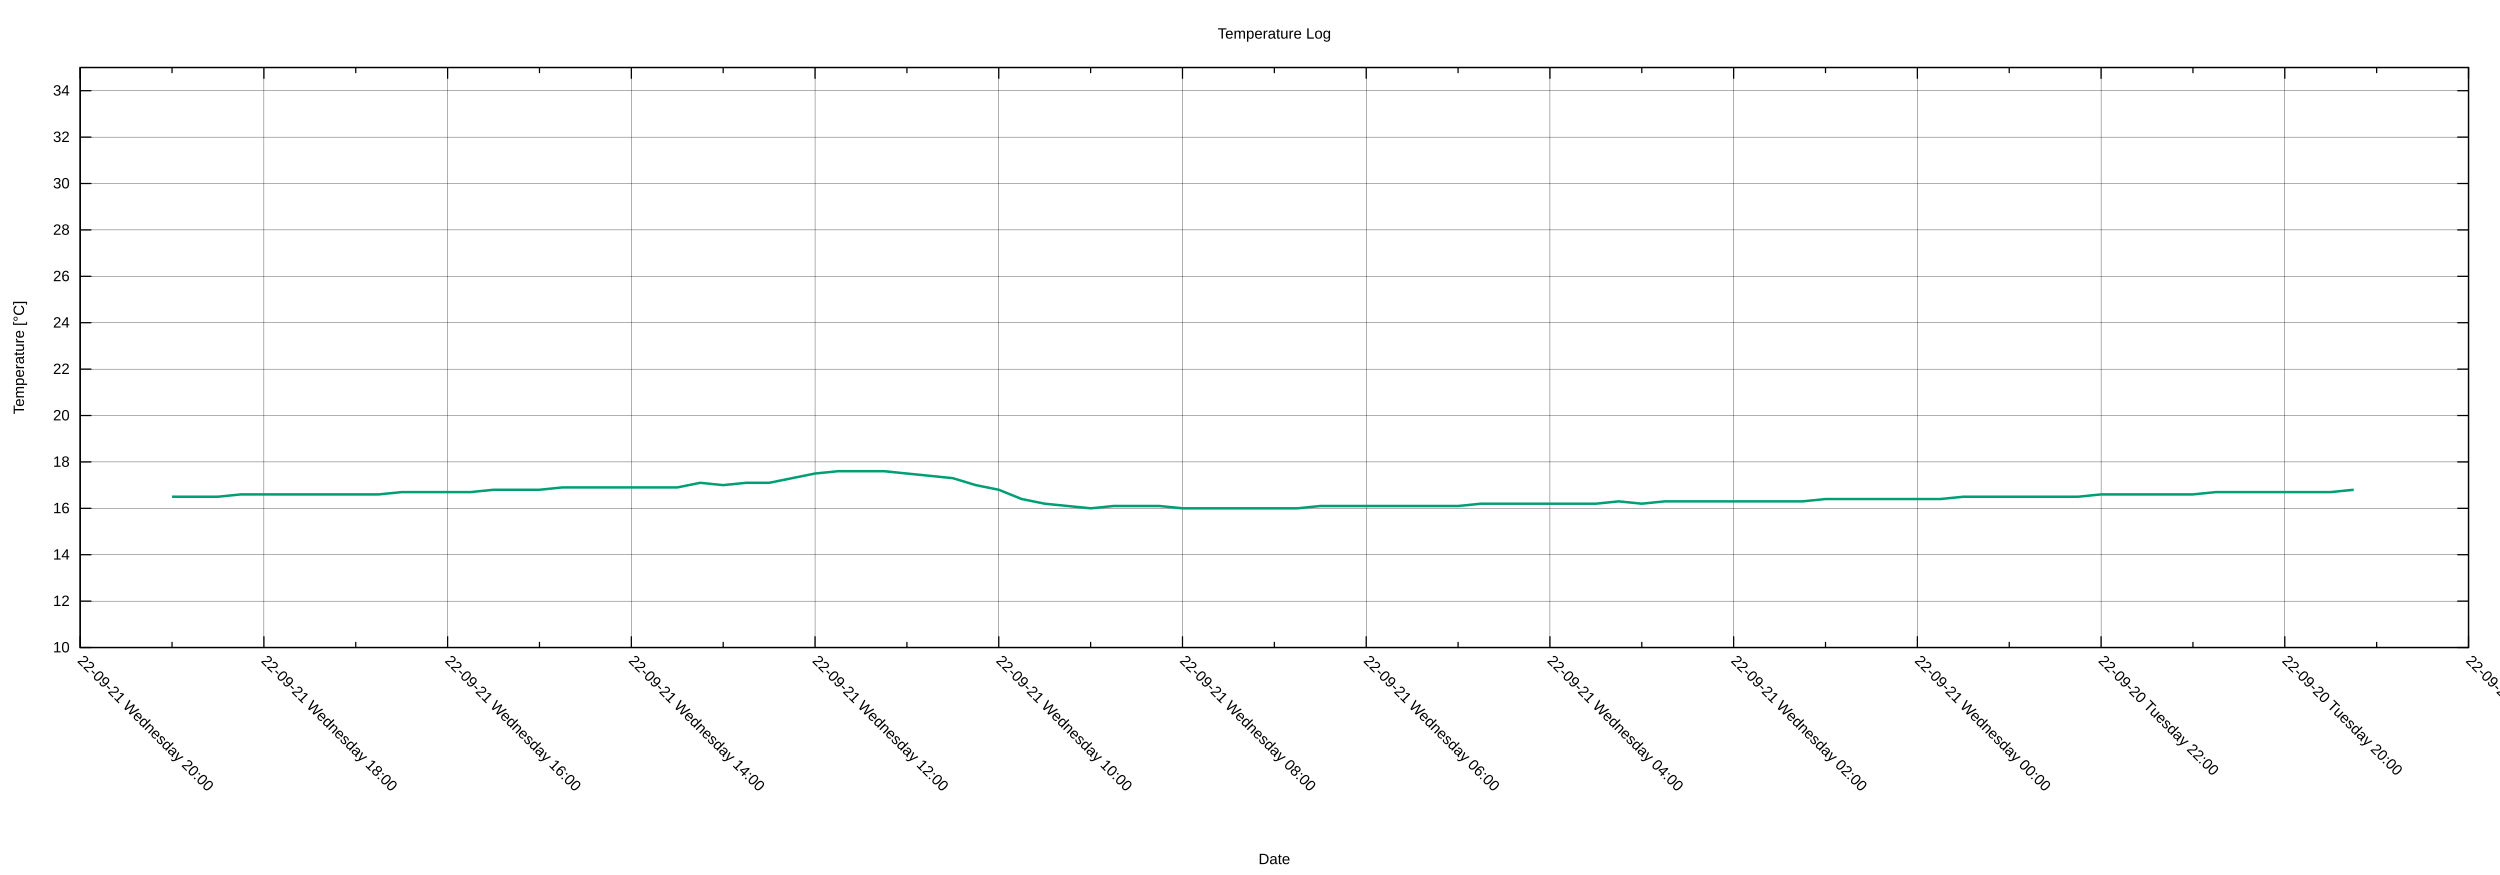
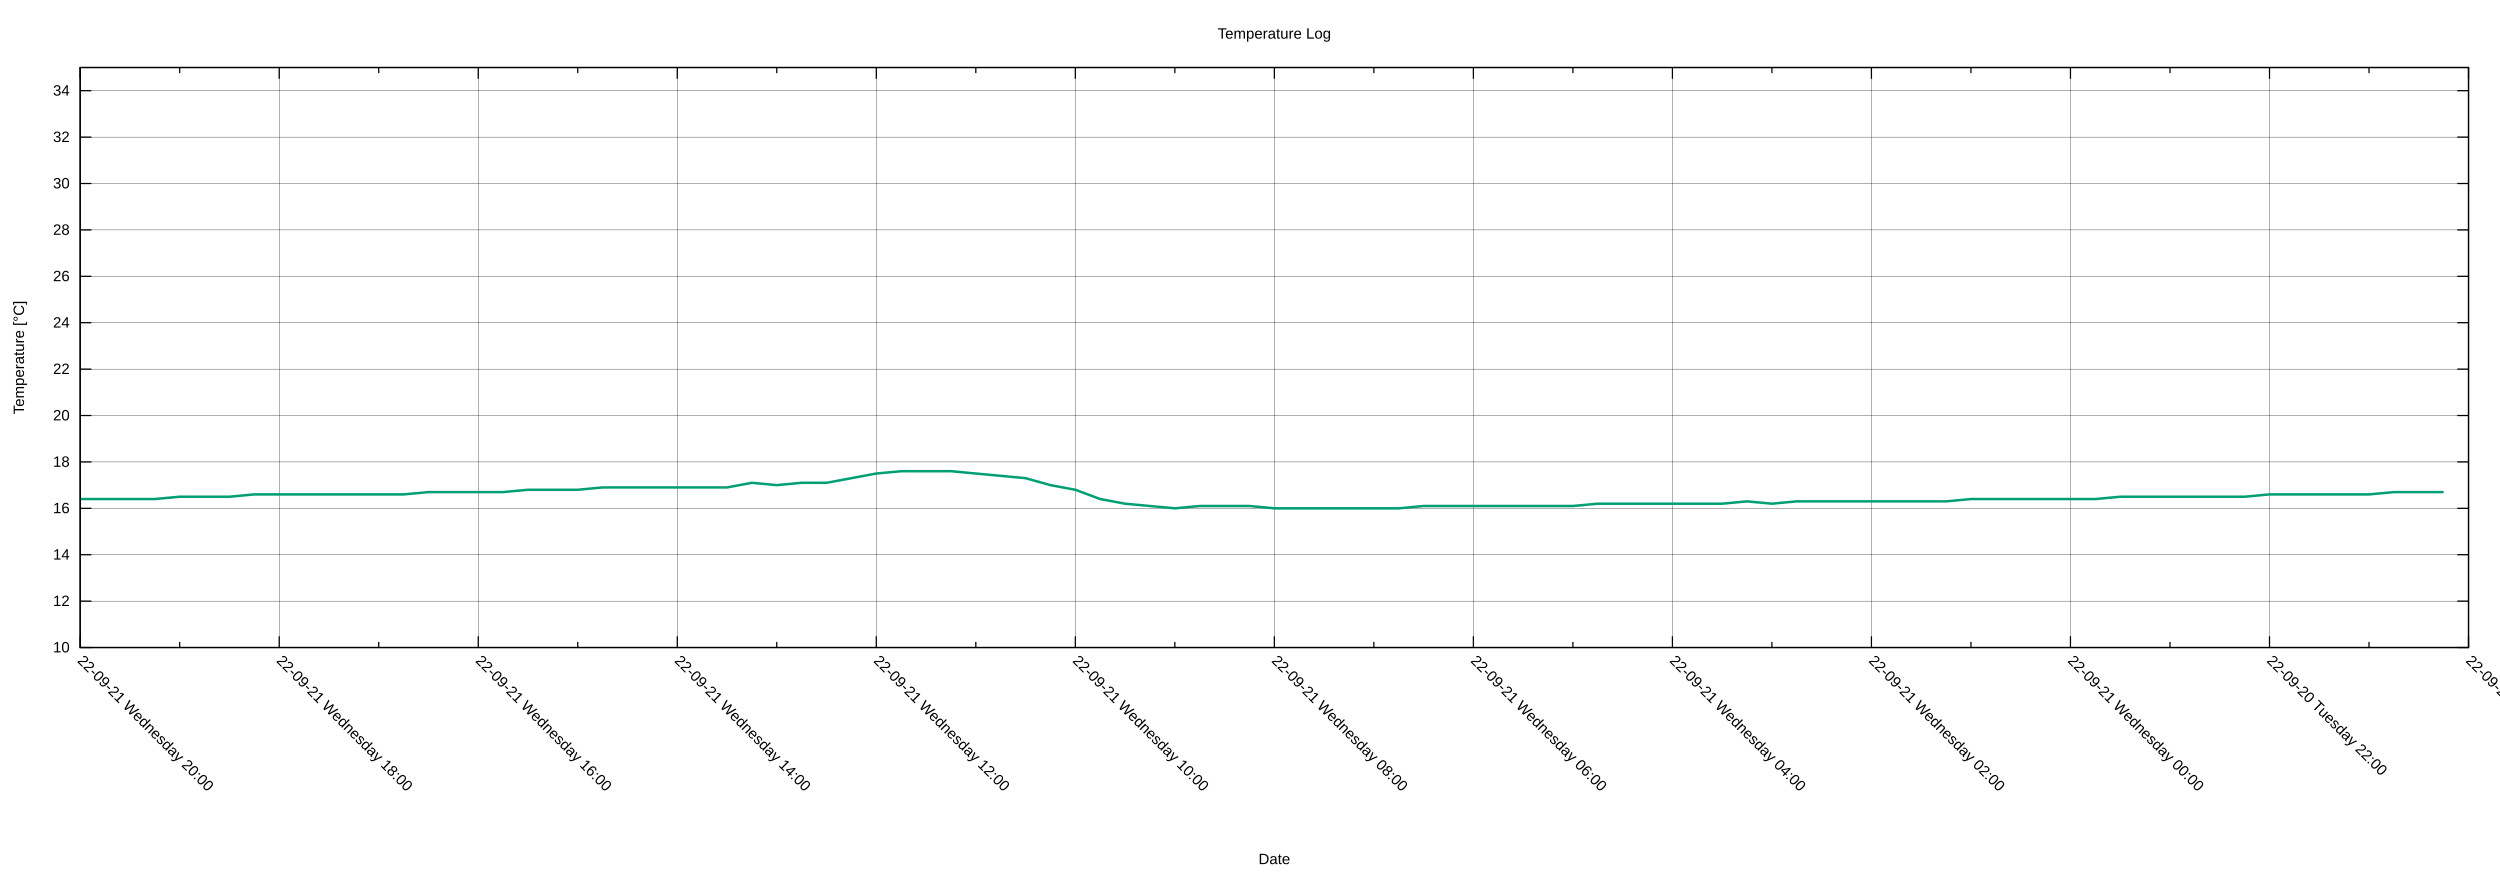
<svg xmlns="http://www.w3.org/2000/svg" xmlns:xlink="http://www.w3.org/1999/xlink" width="2000" height="700" viewBox="0 0 2000 700">
  <g id="gnuplot_canvas">
    <rect x="0" y="0" width="2000" height="700" fill="none" />
    <defs>
      <circle id="gpDot" r="0.5" stroke-width="0.5" stroke="currentColor" />
      <path id="gpPt0" stroke-width="0.222" stroke="currentColor" d="M-1,0 h2 M0,-1 v2" />
      <path id="gpPt1" stroke-width="0.222" stroke="currentColor" d="M-1,-1 L1,1 M1,-1 L-1,1" />
      <path id="gpPt2" stroke-width="0.222" stroke="currentColor" d="M-1,0 L1,0 M0,-1 L0,1 M-1,-1 L1,1 M-1,1 L1,-1" />
      <rect id="gpPt3" stroke-width="0.222" stroke="currentColor" x="-1" y="-1" width="2" height="2" />
      <rect id="gpPt4" stroke-width="0.222" stroke="currentColor" fill="currentColor" x="-1" y="-1" width="2" height="2" />
      <circle id="gpPt5" stroke-width="0.222" stroke="currentColor" cx="0" cy="0" r="1" />
      <use xlink:href="#gpPt5" id="gpPt6" fill="currentColor" stroke="none" />
      <path id="gpPt7" stroke-width="0.222" stroke="currentColor" d="M0,-1.33 L-1.33,0.67 L1.33,0.67 z" />
      <use xlink:href="#gpPt7" id="gpPt8" fill="currentColor" stroke="none" />
      <use xlink:href="#gpPt7" id="gpPt9" stroke="currentColor" transform="rotate(180)" />
      <use xlink:href="#gpPt9" id="gpPt10" fill="currentColor" stroke="none" />
      <use xlink:href="#gpPt3" id="gpPt11" stroke="currentColor" transform="rotate(45)" />
      <use xlink:href="#gpPt11" id="gpPt12" fill="currentColor" stroke="none" />
      <path id="gpPt13" stroke-width="0.222" stroke="currentColor" d="M0,1.330 L1.265,0.411 L0.782,-1.067 L-0.782,-1.076 L-1.265,0.411 z" />
      <use xlink:href="#gpPt13" id="gpPt14" fill="currentColor" stroke="none" />
      <filter id="textbox" filterUnits="objectBoundingBox" x="0" y="0" height="1" width="1">
        <feFlood flood-color="white" flood-opacity="1" result="bgnd" />
        <feComposite in="SourceGraphic" in2="bgnd" operator="atop" />
      </filter>
      <filter id="greybox" filterUnits="objectBoundingBox" x="0" y="0" height="1" width="1">
        <feFlood flood-color="lightgrey" flood-opacity="1" result="grey" />
        <feComposite in="SourceGraphic" in2="grey" operator="atop" />
      </filter>
    </defs>
    <g fill="none" color="white" stroke="currentColor" stroke-width="1.00" stroke-linecap="butt" stroke-linejoin="miter">
</g>
    <g fill="none" color="black" stroke="currentColor" stroke-width="1.00" stroke-linecap="butt" stroke-linejoin="miter">
</g>
    <g fill="none" color="black" stroke="black" stroke-width="0.25" stroke-linecap="butt" stroke-linejoin="miter">
</g>
    <g fill="none" color="black" stroke="currentColor" stroke-width="0.25" stroke-linecap="butt" stroke-linejoin="miter">
      <path stroke="black" class="gridline" d="M64.14,518.02 L1974.82,518.02  " />
    </g>
    <g fill="none" color="black" stroke="black" stroke-width="1.00" stroke-linecap="butt" stroke-linejoin="miter">
</g>
    <g fill="none" color="black" stroke="currentColor" stroke-width="1.00" stroke-linecap="butt" stroke-linejoin="miter">
      <path stroke="black" d="M64.14,518.02 L73.14,518.02 M1974.82,518.02 L1965.82,518.02  " />
      <g transform="translate(55.75,521.92)" stroke="none" fill="black" font-family="Arial" font-size="12.00" text-anchor="end">
        <text>
          <tspan font-family="Arial"> 10</tspan>
        </text>
      </g>
    </g>
    <g fill="none" color="black" stroke="currentColor" stroke-width="1.00" stroke-linecap="butt" stroke-linejoin="miter">
</g>
    <g fill="none" color="black" stroke="black" stroke-width="0.25" stroke-linecap="butt" stroke-linejoin="miter">
</g>
    <g fill="none" color="black" stroke="currentColor" stroke-width="0.25" stroke-linecap="butt" stroke-linejoin="miter">
      <path stroke="black" class="gridline" d="M64.14,480.90 L1974.82,480.90  " />
    </g>
    <g fill="none" color="black" stroke="black" stroke-width="1.00" stroke-linecap="butt" stroke-linejoin="miter">
</g>
    <g fill="none" color="black" stroke="currentColor" stroke-width="1.00" stroke-linecap="butt" stroke-linejoin="miter">
      <path stroke="black" d="M64.14,480.90 L73.14,480.90 M1974.82,480.90 L1965.82,480.90  " />
      <g transform="translate(55.75,484.80)" stroke="none" fill="black" font-family="Arial" font-size="12.00" text-anchor="end">
        <text>
          <tspan font-family="Arial"> 12</tspan>
        </text>
      </g>
    </g>
    <g fill="none" color="black" stroke="currentColor" stroke-width="1.00" stroke-linecap="butt" stroke-linejoin="miter">
</g>
    <g fill="none" color="black" stroke="black" stroke-width="0.25" stroke-linecap="butt" stroke-linejoin="miter">
</g>
    <g fill="none" color="black" stroke="currentColor" stroke-width="0.25" stroke-linecap="butt" stroke-linejoin="miter">
      <path stroke="black" class="gridline" d="M64.14,443.78 L1974.82,443.78  " />
    </g>
    <g fill="none" color="black" stroke="black" stroke-width="1.00" stroke-linecap="butt" stroke-linejoin="miter">
</g>
    <g fill="none" color="black" stroke="currentColor" stroke-width="1.00" stroke-linecap="butt" stroke-linejoin="miter">
      <path stroke="black" d="M64.14,443.78 L73.14,443.78 M1974.82,443.78 L1965.82,443.78  " />
      <g transform="translate(55.75,447.68)" stroke="none" fill="black" font-family="Arial" font-size="12.00" text-anchor="end">
        <text>
          <tspan font-family="Arial"> 14</tspan>
        </text>
      </g>
    </g>
    <g fill="none" color="black" stroke="currentColor" stroke-width="1.00" stroke-linecap="butt" stroke-linejoin="miter">
</g>
    <g fill="none" color="black" stroke="black" stroke-width="0.25" stroke-linecap="butt" stroke-linejoin="miter">
</g>
    <g fill="none" color="black" stroke="currentColor" stroke-width="0.25" stroke-linecap="butt" stroke-linejoin="miter">
      <path stroke="black" class="gridline" d="M64.14,406.66 L1974.82,406.66  " />
    </g>
    <g fill="none" color="black" stroke="black" stroke-width="1.00" stroke-linecap="butt" stroke-linejoin="miter">
</g>
    <g fill="none" color="black" stroke="currentColor" stroke-width="1.00" stroke-linecap="butt" stroke-linejoin="miter">
      <path stroke="black" d="M64.14,406.66 L73.14,406.66 M1974.82,406.66 L1965.82,406.66  " />
      <g transform="translate(55.75,410.56)" stroke="none" fill="black" font-family="Arial" font-size="12.00" text-anchor="end">
        <text>
          <tspan font-family="Arial"> 16</tspan>
        </text>
      </g>
    </g>
    <g fill="none" color="black" stroke="currentColor" stroke-width="1.00" stroke-linecap="butt" stroke-linejoin="miter">
</g>
    <g fill="none" color="black" stroke="black" stroke-width="0.25" stroke-linecap="butt" stroke-linejoin="miter">
</g>
    <g fill="none" color="black" stroke="currentColor" stroke-width="0.25" stroke-linecap="butt" stroke-linejoin="miter">
      <path stroke="black" class="gridline" d="M64.14,369.54 L1974.82,369.54  " />
    </g>
    <g fill="none" color="black" stroke="black" stroke-width="1.00" stroke-linecap="butt" stroke-linejoin="miter">
</g>
    <g fill="none" color="black" stroke="currentColor" stroke-width="1.00" stroke-linecap="butt" stroke-linejoin="miter">
      <path stroke="black" d="M64.14,369.54 L73.14,369.54 M1974.82,369.54 L1965.82,369.54  " />
      <g transform="translate(55.75,373.44)" stroke="none" fill="black" font-family="Arial" font-size="12.00" text-anchor="end">
        <text>
          <tspan font-family="Arial"> 18</tspan>
        </text>
      </g>
    </g>
    <g fill="none" color="black" stroke="currentColor" stroke-width="1.00" stroke-linecap="butt" stroke-linejoin="miter">
</g>
    <g fill="none" color="black" stroke="black" stroke-width="0.25" stroke-linecap="butt" stroke-linejoin="miter">
</g>
    <g fill="none" color="black" stroke="currentColor" stroke-width="0.25" stroke-linecap="butt" stroke-linejoin="miter">
      <path stroke="black" class="gridline" d="M64.14,332.42 L1974.82,332.42  " />
    </g>
    <g fill="none" color="black" stroke="black" stroke-width="1.00" stroke-linecap="butt" stroke-linejoin="miter">
</g>
    <g fill="none" color="black" stroke="currentColor" stroke-width="1.00" stroke-linecap="butt" stroke-linejoin="miter">
      <path stroke="black" d="M64.14,332.42 L73.14,332.42 M1974.82,332.42 L1965.82,332.42  " />
      <g transform="translate(55.75,336.32)" stroke="none" fill="black" font-family="Arial" font-size="12.00" text-anchor="end">
        <text>
          <tspan font-family="Arial"> 20</tspan>
        </text>
      </g>
    </g>
    <g fill="none" color="black" stroke="currentColor" stroke-width="1.00" stroke-linecap="butt" stroke-linejoin="miter">
</g>
    <g fill="none" color="black" stroke="black" stroke-width="0.25" stroke-linecap="butt" stroke-linejoin="miter">
</g>
    <g fill="none" color="black" stroke="currentColor" stroke-width="0.25" stroke-linecap="butt" stroke-linejoin="miter">
      <path stroke="black" class="gridline" d="M64.14,295.30 L1974.82,295.30  " />
    </g>
    <g fill="none" color="black" stroke="black" stroke-width="1.00" stroke-linecap="butt" stroke-linejoin="miter">
</g>
    <g fill="none" color="black" stroke="currentColor" stroke-width="1.00" stroke-linecap="butt" stroke-linejoin="miter">
      <path stroke="black" d="M64.14,295.30 L73.14,295.30 M1974.82,295.30 L1965.82,295.30  " />
      <g transform="translate(55.75,299.20)" stroke="none" fill="black" font-family="Arial" font-size="12.00" text-anchor="end">
        <text>
          <tspan font-family="Arial"> 22</tspan>
        </text>
      </g>
    </g>
    <g fill="none" color="black" stroke="currentColor" stroke-width="1.00" stroke-linecap="butt" stroke-linejoin="miter">
</g>
    <g fill="none" color="black" stroke="black" stroke-width="0.25" stroke-linecap="butt" stroke-linejoin="miter">
</g>
    <g fill="none" color="black" stroke="currentColor" stroke-width="0.25" stroke-linecap="butt" stroke-linejoin="miter">
      <path stroke="black" class="gridline" d="M64.14,258.17 L1974.82,258.17  " />
    </g>
    <g fill="none" color="black" stroke="black" stroke-width="1.00" stroke-linecap="butt" stroke-linejoin="miter">
</g>
    <g fill="none" color="black" stroke="currentColor" stroke-width="1.00" stroke-linecap="butt" stroke-linejoin="miter">
      <path stroke="black" d="M64.14,258.17 L73.14,258.17 M1974.82,258.17 L1965.82,258.17  " />
      <g transform="translate(55.75,262.07)" stroke="none" fill="black" font-family="Arial" font-size="12.00" text-anchor="end">
        <text>
          <tspan font-family="Arial"> 24</tspan>
        </text>
      </g>
    </g>
    <g fill="none" color="black" stroke="currentColor" stroke-width="1.00" stroke-linecap="butt" stroke-linejoin="miter">
</g>
    <g fill="none" color="black" stroke="black" stroke-width="0.25" stroke-linecap="butt" stroke-linejoin="miter">
</g>
    <g fill="none" color="black" stroke="currentColor" stroke-width="0.25" stroke-linecap="butt" stroke-linejoin="miter">
      <path stroke="black" class="gridline" d="M64.14,221.05 L1974.82,221.05  " />
    </g>
    <g fill="none" color="black" stroke="black" stroke-width="1.00" stroke-linecap="butt" stroke-linejoin="miter">
</g>
    <g fill="none" color="black" stroke="currentColor" stroke-width="1.00" stroke-linecap="butt" stroke-linejoin="miter">
      <path stroke="black" d="M64.14,221.05 L73.14,221.05 M1974.82,221.05 L1965.82,221.05  " />
      <g transform="translate(55.75,224.95)" stroke="none" fill="black" font-family="Arial" font-size="12.00" text-anchor="end">
        <text>
          <tspan font-family="Arial"> 26</tspan>
        </text>
      </g>
    </g>
    <g fill="none" color="black" stroke="currentColor" stroke-width="1.00" stroke-linecap="butt" stroke-linejoin="miter">
</g>
    <g fill="none" color="black" stroke="black" stroke-width="0.25" stroke-linecap="butt" stroke-linejoin="miter">
</g>
    <g fill="none" color="black" stroke="currentColor" stroke-width="0.25" stroke-linecap="butt" stroke-linejoin="miter">
      <path stroke="black" class="gridline" d="M64.14,183.93 L1974.82,183.93  " />
    </g>
    <g fill="none" color="black" stroke="black" stroke-width="1.00" stroke-linecap="butt" stroke-linejoin="miter">
</g>
    <g fill="none" color="black" stroke="currentColor" stroke-width="1.00" stroke-linecap="butt" stroke-linejoin="miter">
      <path stroke="black" d="M64.14,183.93 L73.14,183.93 M1974.82,183.93 L1965.82,183.93  " />
      <g transform="translate(55.75,187.83)" stroke="none" fill="black" font-family="Arial" font-size="12.00" text-anchor="end">
        <text>
          <tspan font-family="Arial"> 28</tspan>
        </text>
      </g>
    </g>
    <g fill="none" color="black" stroke="currentColor" stroke-width="1.00" stroke-linecap="butt" stroke-linejoin="miter">
</g>
    <g fill="none" color="black" stroke="black" stroke-width="0.25" stroke-linecap="butt" stroke-linejoin="miter">
</g>
    <g fill="none" color="black" stroke="currentColor" stroke-width="0.25" stroke-linecap="butt" stroke-linejoin="miter">
      <path stroke="black" class="gridline" d="M64.14,146.81 L1974.82,146.81  " />
    </g>
    <g fill="none" color="black" stroke="black" stroke-width="1.00" stroke-linecap="butt" stroke-linejoin="miter">
</g>
    <g fill="none" color="black" stroke="currentColor" stroke-width="1.00" stroke-linecap="butt" stroke-linejoin="miter">
      <path stroke="black" d="M64.14,146.81 L73.14,146.81 M1974.82,146.81 L1965.82,146.81  " />
      <g transform="translate(55.75,150.71)" stroke="none" fill="black" font-family="Arial" font-size="12.00" text-anchor="end">
        <text>
          <tspan font-family="Arial"> 30</tspan>
        </text>
      </g>
    </g>
    <g fill="none" color="black" stroke="currentColor" stroke-width="1.00" stroke-linecap="butt" stroke-linejoin="miter">
</g>
    <g fill="none" color="black" stroke="black" stroke-width="0.25" stroke-linecap="butt" stroke-linejoin="miter">
</g>
    <g fill="none" color="black" stroke="currentColor" stroke-width="0.25" stroke-linecap="butt" stroke-linejoin="miter">
      <path stroke="black" class="gridline" d="M64.14,109.69 L1974.82,109.69  " />
    </g>
    <g fill="none" color="black" stroke="black" stroke-width="1.00" stroke-linecap="butt" stroke-linejoin="miter">
</g>
    <g fill="none" color="black" stroke="currentColor" stroke-width="1.00" stroke-linecap="butt" stroke-linejoin="miter">
      <path stroke="black" d="M64.14,109.69 L73.14,109.69 M1974.82,109.69 L1965.82,109.69  " />
      <g transform="translate(55.75,113.59)" stroke="none" fill="black" font-family="Arial" font-size="12.00" text-anchor="end">
        <text>
          <tspan font-family="Arial"> 32</tspan>
        </text>
      </g>
    </g>
    <g fill="none" color="black" stroke="currentColor" stroke-width="1.00" stroke-linecap="butt" stroke-linejoin="miter">
</g>
    <g fill="none" color="black" stroke="black" stroke-width="0.25" stroke-linecap="butt" stroke-linejoin="miter">
</g>
    <g fill="none" color="black" stroke="currentColor" stroke-width="0.25" stroke-linecap="butt" stroke-linejoin="miter">
      <path stroke="black" class="gridline" d="M64.14,72.57 L1974.82,72.57  " />
    </g>
    <g fill="none" color="black" stroke="black" stroke-width="1.00" stroke-linecap="butt" stroke-linejoin="miter">
</g>
    <g fill="none" color="black" stroke="currentColor" stroke-width="1.00" stroke-linecap="butt" stroke-linejoin="miter">
      <path stroke="black" d="M64.14,72.57 L73.14,72.57 M1974.82,72.57 L1965.82,72.57  " />
      <g transform="translate(55.75,76.47)" stroke="none" fill="black" font-family="Arial" font-size="12.00" text-anchor="end">
        <text>
          <tspan font-family="Arial"> 34</tspan>
        </text>
      </g>
    </g>
    <g fill="none" color="black" stroke="currentColor" stroke-width="1.00" stroke-linecap="butt" stroke-linejoin="miter">
</g>
    <g fill="none" color="black" stroke="black" stroke-width="0.25" stroke-linecap="butt" stroke-linejoin="miter">
</g>
    <g fill="none" color="black" stroke="currentColor" stroke-width="0.25" stroke-linecap="butt" stroke-linejoin="miter">
      <path stroke="black" class="gridline" d="M1974.82,518.02 L1974.82,54.01  " />
    </g>
    <g fill="none" color="black" stroke="black" stroke-width="1.00" stroke-linecap="butt" stroke-linejoin="miter">
</g>
    <g fill="none" color="black" stroke="currentColor" stroke-width="1.00" stroke-linecap="butt" stroke-linejoin="miter">
      <path stroke="black" d="M1974.82,518.02 L1974.82,509.02 M1974.82,54.01 L1974.82,63.01  " />
      <g transform="translate(1972.06,529.17) rotate(45)" stroke="none" fill="black" font-family="Arial" font-size="12.00" text-anchor="start">
        <text>
-           <tspan font-family="Arial">22-09-20 Tuesday 18:00</tspan>
-         </text>
-       </g>
-     </g>
-     <g fill="none" color="black" stroke="currentColor" stroke-width="1.00" stroke-linecap="butt" stroke-linejoin="miter">
-       <path stroke="black" d="M1901.33,518.02 L1901.33,513.52 M1901.33,54.01 L1901.33,58.51  " />
-     </g>
-     <g fill="none" color="black" stroke="black" stroke-width="0.25" stroke-linecap="butt" stroke-linejoin="miter">
- </g>
-     <g fill="none" color="black" stroke="currentColor" stroke-width="0.25" stroke-linecap="butt" stroke-linejoin="miter">
-       <path stroke="black" class="gridline" d="M1827.84,518.02 L1827.84,54.01  " />
-     </g>
-     <g fill="none" color="black" stroke="black" stroke-width="1.00" stroke-linecap="butt" stroke-linejoin="miter">
- </g>
-     <g fill="none" color="black" stroke="currentColor" stroke-width="1.00" stroke-linecap="butt" stroke-linejoin="miter">
-       <path stroke="black" d="M1827.84,518.02 L1827.84,509.02 M1827.84,54.01 L1827.84,63.01  " />
-       <g transform="translate(1825.08,529.17) rotate(45)" stroke="none" fill="black" font-family="Arial" font-size="12.00" text-anchor="start">
-         <text>
          <tspan font-family="Arial">22-09-20 Tuesday 20:00</tspan>
        </text>
      </g>
    </g>
    <g fill="none" color="black" stroke="currentColor" stroke-width="1.00" stroke-linecap="butt" stroke-linejoin="miter">
-       <path stroke="black" d="M1754.36,518.02 L1754.36,513.52 M1754.36,54.01 L1754.36,58.51  " />
-     </g>
-     <g fill="none" color="black" stroke="black" stroke-width="0.25" stroke-linecap="butt" stroke-linejoin="miter">
- </g>
-     <g fill="none" color="black" stroke="currentColor" stroke-width="0.25" stroke-linecap="butt" stroke-linejoin="miter">
-       <path stroke="black" class="gridline" d="M1680.87,518.02 L1680.87,54.01  " />
-     </g>
-     <g fill="none" color="black" stroke="black" stroke-width="1.00" stroke-linecap="butt" stroke-linejoin="miter">
- </g>
-     <g fill="none" color="black" stroke="currentColor" stroke-width="1.00" stroke-linecap="butt" stroke-linejoin="miter">
-       <path stroke="black" d="M1680.87,518.02 L1680.87,509.02 M1680.87,54.01 L1680.87,63.01  " />
-       <g transform="translate(1678.11,529.17) rotate(45)" stroke="none" fill="black" font-family="Arial" font-size="12.00" text-anchor="start">
+       <path stroke="black" d="M1895.21,518.02 L1895.21,513.52 M1895.21,54.01 L1895.21,58.51  " />
+     </g>
+     <g fill="none" color="black" stroke="black" stroke-width="0.25" stroke-linecap="butt" stroke-linejoin="miter">
+ </g>
+     <g fill="none" color="black" stroke="currentColor" stroke-width="0.25" stroke-linecap="butt" stroke-linejoin="miter">
+       <path stroke="black" class="gridline" d="M1815.60,518.02 L1815.60,54.01  " />
+     </g>
+     <g fill="none" color="black" stroke="black" stroke-width="1.00" stroke-linecap="butt" stroke-linejoin="miter">
+ </g>
+     <g fill="none" color="black" stroke="currentColor" stroke-width="1.00" stroke-linecap="butt" stroke-linejoin="miter">
+       <path stroke="black" d="M1815.60,518.02 L1815.60,509.02 M1815.60,54.01 L1815.60,63.01  " />
+       <g transform="translate(1812.84,529.17) rotate(45)" stroke="none" fill="black" font-family="Arial" font-size="12.00" text-anchor="start">
        <text>
          <tspan font-family="Arial">22-09-20 Tuesday 22:00</tspan>
        </text>
      </g>
    </g>
    <g fill="none" color="black" stroke="currentColor" stroke-width="1.00" stroke-linecap="butt" stroke-linejoin="miter">
-       <path stroke="black" d="M1607.38,518.02 L1607.38,513.52 M1607.38,54.01 L1607.38,58.51  " />
-     </g>
-     <g fill="none" color="black" stroke="black" stroke-width="0.25" stroke-linecap="butt" stroke-linejoin="miter">
- </g>
-     <g fill="none" color="black" stroke="currentColor" stroke-width="0.25" stroke-linecap="butt" stroke-linejoin="miter">
-       <path stroke="black" class="gridline" d="M1533.89,518.02 L1533.89,54.01  " />
-     </g>
-     <g fill="none" color="black" stroke="black" stroke-width="1.00" stroke-linecap="butt" stroke-linejoin="miter">
- </g>
-     <g fill="none" color="black" stroke="currentColor" stroke-width="1.00" stroke-linecap="butt" stroke-linejoin="miter">
-       <path stroke="black" d="M1533.89,518.02 L1533.89,509.02 M1533.89,54.01 L1533.89,63.01  " />
-       <g transform="translate(1531.13,529.17) rotate(45)" stroke="none" fill="black" font-family="Arial" font-size="12.00" text-anchor="start">
+       <path stroke="black" d="M1735.99,518.02 L1735.99,513.52 M1735.99,54.01 L1735.99,58.51  " />
+     </g>
+     <g fill="none" color="black" stroke="black" stroke-width="0.25" stroke-linecap="butt" stroke-linejoin="miter">
+ </g>
+     <g fill="none" color="black" stroke="currentColor" stroke-width="0.25" stroke-linecap="butt" stroke-linejoin="miter">
+       <path stroke="black" class="gridline" d="M1656.37,518.02 L1656.37,54.01  " />
+     </g>
+     <g fill="none" color="black" stroke="black" stroke-width="1.00" stroke-linecap="butt" stroke-linejoin="miter">
+ </g>
+     <g fill="none" color="black" stroke="currentColor" stroke-width="1.00" stroke-linecap="butt" stroke-linejoin="miter">
+       <path stroke="black" d="M1656.37,518.02 L1656.37,509.02 M1656.37,54.01 L1656.37,63.01  " />
+       <g transform="translate(1653.61,529.17) rotate(45)" stroke="none" fill="black" font-family="Arial" font-size="12.00" text-anchor="start">
        <text>
          <tspan font-family="Arial">22-09-21 Wednesday 00:00</tspan>
        </text>
      </g>
    </g>
    <g fill="none" color="black" stroke="currentColor" stroke-width="1.00" stroke-linecap="butt" stroke-linejoin="miter">
-       <path stroke="black" d="M1460.41,518.02 L1460.41,513.52 M1460.41,54.01 L1460.41,58.51  " />
-     </g>
-     <g fill="none" color="black" stroke="black" stroke-width="0.25" stroke-linecap="butt" stroke-linejoin="miter">
- </g>
-     <g fill="none" color="black" stroke="currentColor" stroke-width="0.25" stroke-linecap="butt" stroke-linejoin="miter">
-       <path stroke="black" class="gridline" d="M1386.92,518.02 L1386.92,54.01  " />
-     </g>
-     <g fill="none" color="black" stroke="black" stroke-width="1.00" stroke-linecap="butt" stroke-linejoin="miter">
- </g>
-     <g fill="none" color="black" stroke="currentColor" stroke-width="1.00" stroke-linecap="butt" stroke-linejoin="miter">
-       <path stroke="black" d="M1386.92,518.02 L1386.92,509.02 M1386.92,54.01 L1386.92,63.01  " />
-       <g transform="translate(1384.16,529.17) rotate(45)" stroke="none" fill="black" font-family="Arial" font-size="12.00" text-anchor="start">
+       <path stroke="black" d="M1576.76,518.02 L1576.76,513.52 M1576.76,54.01 L1576.76,58.51  " />
+     </g>
+     <g fill="none" color="black" stroke="black" stroke-width="0.25" stroke-linecap="butt" stroke-linejoin="miter">
+ </g>
+     <g fill="none" color="black" stroke="currentColor" stroke-width="0.25" stroke-linecap="butt" stroke-linejoin="miter">
+       <path stroke="black" class="gridline" d="M1497.15,518.02 L1497.15,54.01  " />
+     </g>
+     <g fill="none" color="black" stroke="black" stroke-width="1.00" stroke-linecap="butt" stroke-linejoin="miter">
+ </g>
+     <g fill="none" color="black" stroke="currentColor" stroke-width="1.00" stroke-linecap="butt" stroke-linejoin="miter">
+       <path stroke="black" d="M1497.15,518.02 L1497.15,509.02 M1497.15,54.01 L1497.15,63.01  " />
+       <g transform="translate(1494.39,529.17) rotate(45)" stroke="none" fill="black" font-family="Arial" font-size="12.00" text-anchor="start">
        <text>
          <tspan font-family="Arial">22-09-21 Wednesday 02:00</tspan>
        </text>
      </g>
    </g>
    <g fill="none" color="black" stroke="currentColor" stroke-width="1.00" stroke-linecap="butt" stroke-linejoin="miter">
-       <path stroke="black" d="M1313.43,518.02 L1313.43,513.52 M1313.43,54.01 L1313.43,58.51  " />
-     </g>
-     <g fill="none" color="black" stroke="black" stroke-width="0.25" stroke-linecap="butt" stroke-linejoin="miter">
- </g>
-     <g fill="none" color="black" stroke="currentColor" stroke-width="0.25" stroke-linecap="butt" stroke-linejoin="miter">
-       <path stroke="black" class="gridline" d="M1239.94,518.02 L1239.94,54.01  " />
-     </g>
-     <g fill="none" color="black" stroke="black" stroke-width="1.00" stroke-linecap="butt" stroke-linejoin="miter">
- </g>
-     <g fill="none" color="black" stroke="currentColor" stroke-width="1.00" stroke-linecap="butt" stroke-linejoin="miter">
-       <path stroke="black" d="M1239.94,518.02 L1239.94,509.02 M1239.94,54.01 L1239.94,63.01  " />
-       <g transform="translate(1237.18,529.17) rotate(45)" stroke="none" fill="black" font-family="Arial" font-size="12.00" text-anchor="start">
+       <path stroke="black" d="M1417.54,518.02 L1417.54,513.52 M1417.54,54.01 L1417.54,58.51  " />
+     </g>
+     <g fill="none" color="black" stroke="black" stroke-width="0.25" stroke-linecap="butt" stroke-linejoin="miter">
+ </g>
+     <g fill="none" color="black" stroke="currentColor" stroke-width="0.25" stroke-linecap="butt" stroke-linejoin="miter">
+       <path stroke="black" class="gridline" d="M1337.93,518.02 L1337.93,54.01  " />
+     </g>
+     <g fill="none" color="black" stroke="black" stroke-width="1.00" stroke-linecap="butt" stroke-linejoin="miter">
+ </g>
+     <g fill="none" color="black" stroke="currentColor" stroke-width="1.00" stroke-linecap="butt" stroke-linejoin="miter">
+       <path stroke="black" d="M1337.93,518.02 L1337.93,509.02 M1337.93,54.01 L1337.93,63.01  " />
+       <g transform="translate(1335.17,529.17) rotate(45)" stroke="none" fill="black" font-family="Arial" font-size="12.00" text-anchor="start">
        <text>
          <tspan font-family="Arial">22-09-21 Wednesday 04:00</tspan>
        </text>
      </g>
    </g>
    <g fill="none" color="black" stroke="currentColor" stroke-width="1.00" stroke-linecap="butt" stroke-linejoin="miter">
-       <path stroke="black" d="M1166.46,518.02 L1166.46,513.52 M1166.46,54.01 L1166.46,58.51  " />
-     </g>
-     <g fill="none" color="black" stroke="black" stroke-width="0.25" stroke-linecap="butt" stroke-linejoin="miter">
- </g>
-     <g fill="none" color="black" stroke="currentColor" stroke-width="0.25" stroke-linecap="butt" stroke-linejoin="miter">
-       <path stroke="black" class="gridline" d="M1092.97,518.02 L1092.97,54.01  " />
-     </g>
-     <g fill="none" color="black" stroke="black" stroke-width="1.00" stroke-linecap="butt" stroke-linejoin="miter">
- </g>
-     <g fill="none" color="black" stroke="currentColor" stroke-width="1.00" stroke-linecap="butt" stroke-linejoin="miter">
-       <path stroke="black" d="M1092.97,518.02 L1092.97,509.02 M1092.97,54.01 L1092.97,63.01  " />
-       <g transform="translate(1090.21,529.17) rotate(45)" stroke="none" fill="black" font-family="Arial" font-size="12.00" text-anchor="start">
+       <path stroke="black" d="M1258.32,518.02 L1258.32,513.52 M1258.32,54.01 L1258.32,58.51  " />
+     </g>
+     <g fill="none" color="black" stroke="black" stroke-width="0.25" stroke-linecap="butt" stroke-linejoin="miter">
+ </g>
+     <g fill="none" color="black" stroke="currentColor" stroke-width="0.25" stroke-linecap="butt" stroke-linejoin="miter">
+       <path stroke="black" class="gridline" d="M1178.70,518.02 L1178.70,54.01  " />
+     </g>
+     <g fill="none" color="black" stroke="black" stroke-width="1.00" stroke-linecap="butt" stroke-linejoin="miter">
+ </g>
+     <g fill="none" color="black" stroke="currentColor" stroke-width="1.00" stroke-linecap="butt" stroke-linejoin="miter">
+       <path stroke="black" d="M1178.70,518.02 L1178.70,509.02 M1178.70,54.01 L1178.70,63.01  " />
+       <g transform="translate(1175.94,529.17) rotate(45)" stroke="none" fill="black" font-family="Arial" font-size="12.00" text-anchor="start">
        <text>
          <tspan font-family="Arial">22-09-21 Wednesday 06:00</tspan>
        </text>
      </g>
    </g>
    <g fill="none" color="black" stroke="currentColor" stroke-width="1.00" stroke-linecap="butt" stroke-linejoin="miter">
-       <path stroke="black" d="M1019.48,518.02 L1019.48,513.52 M1019.48,54.01 L1019.48,58.51  " />
-     </g>
-     <g fill="none" color="black" stroke="black" stroke-width="0.25" stroke-linecap="butt" stroke-linejoin="miter">
- </g>
-     <g fill="none" color="black" stroke="currentColor" stroke-width="0.25" stroke-linecap="butt" stroke-linejoin="miter">
-       <path stroke="black" class="gridline" d="M945.99,518.02 L945.99,54.01  " />
-     </g>
-     <g fill="none" color="black" stroke="black" stroke-width="1.00" stroke-linecap="butt" stroke-linejoin="miter">
- </g>
-     <g fill="none" color="black" stroke="currentColor" stroke-width="1.00" stroke-linecap="butt" stroke-linejoin="miter">
-       <path stroke="black" d="M945.99,518.02 L945.99,509.02 M945.99,54.01 L945.99,63.01  " />
-       <g transform="translate(943.23,529.17) rotate(45)" stroke="none" fill="black" font-family="Arial" font-size="12.00" text-anchor="start">
+       <path stroke="black" d="M1099.09,518.02 L1099.09,513.52 M1099.09,54.01 L1099.09,58.51  " />
+     </g>
+     <g fill="none" color="black" stroke="black" stroke-width="0.25" stroke-linecap="butt" stroke-linejoin="miter">
+ </g>
+     <g fill="none" color="black" stroke="currentColor" stroke-width="0.25" stroke-linecap="butt" stroke-linejoin="miter">
+       <path stroke="black" class="gridline" d="M1019.48,518.02 L1019.48,54.01  " />
+     </g>
+     <g fill="none" color="black" stroke="black" stroke-width="1.00" stroke-linecap="butt" stroke-linejoin="miter">
+ </g>
+     <g fill="none" color="black" stroke="currentColor" stroke-width="1.00" stroke-linecap="butt" stroke-linejoin="miter">
+       <path stroke="black" d="M1019.48,518.02 L1019.48,509.02 M1019.48,54.01 L1019.48,63.01  " />
+       <g transform="translate(1016.72,529.17) rotate(45)" stroke="none" fill="black" font-family="Arial" font-size="12.00" text-anchor="start">
        <text>
          <tspan font-family="Arial">22-09-21 Wednesday 08:00</tspan>
        </text>
      </g>
    </g>
    <g fill="none" color="black" stroke="currentColor" stroke-width="1.00" stroke-linecap="butt" stroke-linejoin="miter">
-       <path stroke="black" d="M872.50,518.02 L872.50,513.52 M872.50,54.01 L872.50,58.51  " />
-     </g>
-     <g fill="none" color="black" stroke="black" stroke-width="0.25" stroke-linecap="butt" stroke-linejoin="miter">
- </g>
-     <g fill="none" color="black" stroke="currentColor" stroke-width="0.25" stroke-linecap="butt" stroke-linejoin="miter">
-       <path stroke="black" class="gridline" d="M799.02,518.02 L799.02,54.01  " />
-     </g>
-     <g fill="none" color="black" stroke="black" stroke-width="1.00" stroke-linecap="butt" stroke-linejoin="miter">
- </g>
-     <g fill="none" color="black" stroke="currentColor" stroke-width="1.00" stroke-linecap="butt" stroke-linejoin="miter">
-       <path stroke="black" d="M799.02,518.02 L799.02,509.02 M799.02,54.01 L799.02,63.01  " />
-       <g transform="translate(796.26,529.17) rotate(45)" stroke="none" fill="black" font-family="Arial" font-size="12.00" text-anchor="start">
+       <path stroke="black" d="M939.87,518.02 L939.87,513.52 M939.87,54.01 L939.87,58.51  " />
+     </g>
+     <g fill="none" color="black" stroke="black" stroke-width="0.25" stroke-linecap="butt" stroke-linejoin="miter">
+ </g>
+     <g fill="none" color="black" stroke="currentColor" stroke-width="0.25" stroke-linecap="butt" stroke-linejoin="miter">
+       <path stroke="black" class="gridline" d="M860.26,518.02 L860.26,54.01  " />
+     </g>
+     <g fill="none" color="black" stroke="black" stroke-width="1.00" stroke-linecap="butt" stroke-linejoin="miter">
+ </g>
+     <g fill="none" color="black" stroke="currentColor" stroke-width="1.00" stroke-linecap="butt" stroke-linejoin="miter">
+       <path stroke="black" d="M860.26,518.02 L860.26,509.02 M860.26,54.01 L860.26,63.01  " />
+       <g transform="translate(857.50,529.17) rotate(45)" stroke="none" fill="black" font-family="Arial" font-size="12.00" text-anchor="start">
        <text>
          <tspan font-family="Arial">22-09-21 Wednesday 10:00</tspan>
        </text>
      </g>
    </g>
    <g fill="none" color="black" stroke="currentColor" stroke-width="1.00" stroke-linecap="butt" stroke-linejoin="miter">
-       <path stroke="black" d="M725.53,518.02 L725.53,513.52 M725.53,54.01 L725.53,58.51  " />
-     </g>
-     <g fill="none" color="black" stroke="black" stroke-width="0.25" stroke-linecap="butt" stroke-linejoin="miter">
- </g>
-     <g fill="none" color="black" stroke="currentColor" stroke-width="0.25" stroke-linecap="butt" stroke-linejoin="miter">
-       <path stroke="black" class="gridline" d="M652.04,518.02 L652.04,54.01  " />
-     </g>
-     <g fill="none" color="black" stroke="black" stroke-width="1.00" stroke-linecap="butt" stroke-linejoin="miter">
- </g>
-     <g fill="none" color="black" stroke="currentColor" stroke-width="1.00" stroke-linecap="butt" stroke-linejoin="miter">
-       <path stroke="black" d="M652.04,518.02 L652.04,509.02 M652.04,54.01 L652.04,63.01  " />
-       <g transform="translate(649.28,529.17) rotate(45)" stroke="none" fill="black" font-family="Arial" font-size="12.00" text-anchor="start">
+       <path stroke="black" d="M780.65,518.02 L780.65,513.52 M780.65,54.01 L780.65,58.51  " />
+     </g>
+     <g fill="none" color="black" stroke="black" stroke-width="0.25" stroke-linecap="butt" stroke-linejoin="miter">
+ </g>
+     <g fill="none" color="black" stroke="currentColor" stroke-width="0.25" stroke-linecap="butt" stroke-linejoin="miter">
+       <path stroke="black" class="gridline" d="M701.03,518.02 L701.03,54.01  " />
+     </g>
+     <g fill="none" color="black" stroke="black" stroke-width="1.00" stroke-linecap="butt" stroke-linejoin="miter">
+ </g>
+     <g fill="none" color="black" stroke="currentColor" stroke-width="1.00" stroke-linecap="butt" stroke-linejoin="miter">
+       <path stroke="black" d="M701.03,518.02 L701.03,509.02 M701.03,54.01 L701.03,63.01  " />
+       <g transform="translate(698.27,529.17) rotate(45)" stroke="none" fill="black" font-family="Arial" font-size="12.00" text-anchor="start">
        <text>
          <tspan font-family="Arial">22-09-21 Wednesday 12:00</tspan>
        </text>
      </g>
    </g>
    <g fill="none" color="black" stroke="currentColor" stroke-width="1.00" stroke-linecap="butt" stroke-linejoin="miter">
-       <path stroke="black" d="M578.55,518.02 L578.55,513.52 M578.55,54.01 L578.55,58.51  " />
-     </g>
-     <g fill="none" color="black" stroke="black" stroke-width="0.25" stroke-linecap="butt" stroke-linejoin="miter">
- </g>
-     <g fill="none" color="black" stroke="currentColor" stroke-width="0.25" stroke-linecap="butt" stroke-linejoin="miter">
-       <path stroke="black" class="gridline" d="M505.07,518.02 L505.07,54.01  " />
-     </g>
-     <g fill="none" color="black" stroke="black" stroke-width="1.00" stroke-linecap="butt" stroke-linejoin="miter">
- </g>
-     <g fill="none" color="black" stroke="currentColor" stroke-width="1.00" stroke-linecap="butt" stroke-linejoin="miter">
-       <path stroke="black" d="M505.07,518.02 L505.07,509.02 M505.07,54.01 L505.07,63.01  " />
-       <g transform="translate(502.31,529.17) rotate(45)" stroke="none" fill="black" font-family="Arial" font-size="12.00" text-anchor="start">
+       <path stroke="black" d="M621.42,518.02 L621.42,513.52 M621.42,54.01 L621.42,58.51  " />
+     </g>
+     <g fill="none" color="black" stroke="black" stroke-width="0.25" stroke-linecap="butt" stroke-linejoin="miter">
+ </g>
+     <g fill="none" color="black" stroke="currentColor" stroke-width="0.25" stroke-linecap="butt" stroke-linejoin="miter">
+       <path stroke="black" class="gridline" d="M541.81,518.02 L541.81,54.01  " />
+     </g>
+     <g fill="none" color="black" stroke="black" stroke-width="1.00" stroke-linecap="butt" stroke-linejoin="miter">
+ </g>
+     <g fill="none" color="black" stroke="currentColor" stroke-width="1.00" stroke-linecap="butt" stroke-linejoin="miter">
+       <path stroke="black" d="M541.81,518.02 L541.81,509.02 M541.81,54.01 L541.81,63.01  " />
+       <g transform="translate(539.05,529.17) rotate(45)" stroke="none" fill="black" font-family="Arial" font-size="12.00" text-anchor="start">
        <text>
          <tspan font-family="Arial">22-09-21 Wednesday 14:00</tspan>
        </text>
      </g>
    </g>
    <g fill="none" color="black" stroke="currentColor" stroke-width="1.00" stroke-linecap="butt" stroke-linejoin="miter">
-       <path stroke="black" d="M431.58,518.02 L431.58,513.52 M431.58,54.01 L431.58,58.51  " />
-     </g>
-     <g fill="none" color="black" stroke="black" stroke-width="0.25" stroke-linecap="butt" stroke-linejoin="miter">
- </g>
-     <g fill="none" color="black" stroke="currentColor" stroke-width="0.25" stroke-linecap="butt" stroke-linejoin="miter">
-       <path stroke="black" class="gridline" d="M358.09,518.02 L358.09,54.01  " />
-     </g>
-     <g fill="none" color="black" stroke="black" stroke-width="1.00" stroke-linecap="butt" stroke-linejoin="miter">
- </g>
-     <g fill="none" color="black" stroke="currentColor" stroke-width="1.00" stroke-linecap="butt" stroke-linejoin="miter">
-       <path stroke="black" d="M358.09,518.02 L358.09,509.02 M358.09,54.01 L358.09,63.01  " />
-       <g transform="translate(355.33,529.17) rotate(45)" stroke="none" fill="black" font-family="Arial" font-size="12.00" text-anchor="start">
+       <path stroke="black" d="M462.20,518.02 L462.20,513.52 M462.20,54.01 L462.20,58.51  " />
+     </g>
+     <g fill="none" color="black" stroke="black" stroke-width="0.25" stroke-linecap="butt" stroke-linejoin="miter">
+ </g>
+     <g fill="none" color="black" stroke="currentColor" stroke-width="0.25" stroke-linecap="butt" stroke-linejoin="miter">
+       <path stroke="black" class="gridline" d="M382.59,518.02 L382.59,54.01  " />
+     </g>
+     <g fill="none" color="black" stroke="black" stroke-width="1.00" stroke-linecap="butt" stroke-linejoin="miter">
+ </g>
+     <g fill="none" color="black" stroke="currentColor" stroke-width="1.00" stroke-linecap="butt" stroke-linejoin="miter">
+       <path stroke="black" d="M382.59,518.02 L382.59,509.02 M382.59,54.01 L382.59,63.01  " />
+       <g transform="translate(379.83,529.17) rotate(45)" stroke="none" fill="black" font-family="Arial" font-size="12.00" text-anchor="start">
        <text>
          <tspan font-family="Arial">22-09-21 Wednesday 16:00</tspan>
        </text>
      </g>
    </g>
    <g fill="none" color="black" stroke="currentColor" stroke-width="1.00" stroke-linecap="butt" stroke-linejoin="miter">
-       <path stroke="black" d="M284.60,518.02 L284.60,513.52 M284.60,54.01 L284.60,58.51  " />
-     </g>
-     <g fill="none" color="black" stroke="black" stroke-width="0.25" stroke-linecap="butt" stroke-linejoin="miter">
- </g>
-     <g fill="none" color="black" stroke="currentColor" stroke-width="0.25" stroke-linecap="butt" stroke-linejoin="miter">
-       <path stroke="black" class="gridline" d="M211.12,518.02 L211.12,54.01  " />
-     </g>
-     <g fill="none" color="black" stroke="black" stroke-width="1.00" stroke-linecap="butt" stroke-linejoin="miter">
- </g>
-     <g fill="none" color="black" stroke="currentColor" stroke-width="1.00" stroke-linecap="butt" stroke-linejoin="miter">
-       <path stroke="black" d="M211.12,518.02 L211.12,509.02 M211.12,54.01 L211.12,63.01  " />
-       <g transform="translate(208.36,529.17) rotate(45)" stroke="none" fill="black" font-family="Arial" font-size="12.00" text-anchor="start">
+       <path stroke="black" d="M302.98,518.02 L302.98,513.52 M302.98,54.01 L302.98,58.51  " />
+     </g>
+     <g fill="none" color="black" stroke="black" stroke-width="0.25" stroke-linecap="butt" stroke-linejoin="miter">
+ </g>
+     <g fill="none" color="black" stroke="currentColor" stroke-width="0.25" stroke-linecap="butt" stroke-linejoin="miter">
+       <path stroke="black" class="gridline" d="M223.36,518.02 L223.36,54.01  " />
+     </g>
+     <g fill="none" color="black" stroke="black" stroke-width="1.00" stroke-linecap="butt" stroke-linejoin="miter">
+ </g>
+     <g fill="none" color="black" stroke="currentColor" stroke-width="1.00" stroke-linecap="butt" stroke-linejoin="miter">
+       <path stroke="black" d="M223.36,518.02 L223.36,509.02 M223.36,54.01 L223.36,63.01  " />
+       <g transform="translate(220.60,529.17) rotate(45)" stroke="none" fill="black" font-family="Arial" font-size="12.00" text-anchor="start">
        <text>
          <tspan font-family="Arial">22-09-21 Wednesday 18:00</tspan>
        </text>
      </g>
    </g>
    <g fill="none" color="black" stroke="currentColor" stroke-width="1.00" stroke-linecap="butt" stroke-linejoin="miter">
-       <path stroke="black" d="M137.63,518.02 L137.63,513.52 M137.63,54.01 L137.63,58.51  " />
+       <path stroke="black" d="M143.75,518.02 L143.75,513.52 M143.75,54.01 L143.75,58.51  " />
    </g>
    <g fill="none" color="black" stroke="black" stroke-width="0.25" stroke-linecap="butt" stroke-linejoin="miter">
</g>
    <g fill="none" color="black" stroke="currentColor" stroke-width="0.25" stroke-linecap="butt" stroke-linejoin="miter">
      <path stroke="black" class="gridline" d="M64.14,518.02 L64.14,54.01  " />
    </g>
    <g fill="none" color="black" stroke="black" stroke-width="1.00" stroke-linecap="butt" stroke-linejoin="miter">
</g>
    <g fill="none" color="black" stroke="currentColor" stroke-width="1.00" stroke-linecap="butt" stroke-linejoin="miter">
      <path stroke="black" d="M64.14,518.02 L64.14,509.02 M64.14,54.01 L64.14,63.01  " />
      <g transform="translate(61.38,529.17) rotate(45)" stroke="none" fill="black" font-family="Arial" font-size="12.00" text-anchor="start">
        <text>
          <tspan font-family="Arial">22-09-21 Wednesday 20:00</tspan>
        </text>
      </g>
    </g>
    <g fill="none" color="black" stroke="currentColor" stroke-width="1.00" stroke-linecap="butt" stroke-linejoin="miter">
</g>
    <g fill="none" color="black" stroke="currentColor" stroke-width="1.00" stroke-linecap="butt" stroke-linejoin="miter">
      <path stroke="black" d="M64.14,54.01 L64.14,518.02 L1974.82,518.02 L1974.82,54.01 L64.14,54.01 Z  " />
    </g>
    <g fill="none" color="black" stroke="currentColor" stroke-width="1.00" stroke-linecap="butt" stroke-linejoin="miter">
      <g transform="translate(19.18,286.02) rotate(270)" stroke="none" fill="black" font-family="Arial" font-size="12.00" text-anchor="middle">
        <text>
          <tspan font-family="Arial">Temperature [°C]</tspan>
        </text>
      </g>
    </g>
    <g fill="none" color="black" stroke="currentColor" stroke-width="1.00" stroke-linecap="butt" stroke-linejoin="miter">
      <g transform="translate(1019.48,691.30)" stroke="none" fill="black" font-family="Arial" font-size="12.00" text-anchor="middle">
        <text>
          <tspan font-family="Arial">Date</tspan>
        </text>
      </g>
    </g>
    <g fill="none" color="black" stroke="currentColor" stroke-width="1.00" stroke-linecap="butt" stroke-linejoin="miter">
</g>
    <g id="gnuplot_plot_1">
      <g fill="none" color="white" stroke="currentColor" stroke-width="2.00" stroke-linecap="butt" stroke-linejoin="miter">
</g>
      <g fill="none" color="black" stroke="currentColor" stroke-width="2.00" stroke-linecap="butt" stroke-linejoin="miter">
-         <path stroke="rgb(  0, 158, 115)" d="M137.63,397.38 L156.00,397.38 L174.37,397.38 L192.74,395.52 L211.12,395.52 L229.49,395.52 L247.86,395.52 L266.23,395.52   L284.60,395.52 L302.98,395.52 L321.35,393.67 L339.72,393.67 L358.09,393.67 L376.46,393.67 L394.83,391.81 L413.21,391.81   L431.58,391.81 L449.95,389.95 L468.32,389.95 L486.69,389.95 L505.07,389.95 L523.44,389.95 L541.81,389.95 L560.18,386.24   L578.55,388.10 L596.93,386.24 L615.30,386.24 L633.67,382.53 L652.04,378.82 L670.41,376.96 L688.79,376.96 L707.16,376.96   L725.53,378.82 L743.90,380.67 L762.27,382.53 L780.65,388.10 L799.02,391.81 L817.39,399.23 L835.76,402.95 L854.13,404.80   L872.50,406.66 L890.88,404.80 L909.25,404.80 L927.62,404.80 L945.99,406.66 L964.36,406.66 L982.74,406.66 L1001.11,406.66   L1019.48,406.66 L1037.85,406.66 L1056.22,404.80 L1074.60,404.80 L1092.97,404.80 L1111.34,404.80 L1129.71,404.80 L1148.08,404.80   L1166.46,404.80 L1184.83,402.95 L1203.20,402.95 L1221.57,402.95 L1239.94,402.95 L1258.32,402.95 L1276.69,402.95 L1295.06,401.09   L1313.43,402.95 L1331.80,401.09 L1350.17,401.09 L1368.55,401.09 L1386.92,401.09 L1405.29,401.09 L1423.66,401.09 L1442.03,401.09   L1460.41,399.23 L1478.78,399.23 L1497.15,399.23 L1515.52,399.23 L1533.89,399.23 L1552.27,399.23 L1570.64,397.38 L1589.01,397.38   L1607.38,397.38 L1625.75,397.38 L1644.13,397.38 L1662.50,397.38 L1680.87,395.52 L1699.24,395.52 L1717.61,395.52 L1735.99,395.52   L1754.36,395.52 L1772.73,393.67 L1791.10,393.67 L1809.47,393.67 L1827.84,393.67 L1846.22,393.67 L1864.59,393.67 L1882.96,391.81    " />
+         <path stroke="rgb(  0, 158, 115)" d="M64.14,399.23 L84.04,399.23 L103.95,399.23 L123.85,399.23 L143.75,397.38 L163.65,397.38 L183.56,397.38 L203.46,395.52   L223.36,395.52 L243.27,395.52 L263.17,395.52 L283.07,395.52 L302.98,395.52 L322.88,395.52 L342.78,393.67 L362.68,393.67   L382.59,393.67 L402.49,393.67 L422.39,391.81 L442.30,391.81 L462.20,391.81 L482.10,389.95 L502.00,389.95 L521.91,389.95   L541.81,389.95 L561.71,389.95 L581.62,389.95 L601.52,386.24 L621.42,388.10 L641.32,386.24 L661.23,386.24 L681.13,382.53   L701.03,378.82 L720.94,376.96 L740.84,376.96 L760.74,376.96 L780.65,378.82 L800.55,380.67 L820.45,382.53 L840.35,388.10   L860.26,391.81 L880.16,399.23 L900.06,402.95 L919.97,404.80 L939.87,406.66 L959.77,404.80 L979.67,404.80 L999.58,404.80   L1019.48,406.66 L1039.38,406.66 L1059.29,406.66 L1079.19,406.66 L1099.09,406.66 L1118.99,406.66 L1138.90,404.80 L1158.80,404.80   L1178.70,404.80 L1198.61,404.80 L1218.51,404.80 L1238.41,404.80 L1258.32,404.80 L1278.22,402.95 L1298.12,402.95 L1318.02,402.95   L1337.93,402.95 L1357.83,402.95 L1377.73,402.95 L1397.64,401.09 L1417.54,402.95 L1437.44,401.09 L1457.34,401.09 L1477.25,401.09   L1497.15,401.09 L1517.05,401.09 L1536.96,401.09 L1556.86,401.09 L1576.76,399.23 L1596.66,399.23 L1616.57,399.23 L1636.47,399.23   L1656.37,399.23 L1676.28,399.23 L1696.18,397.38 L1716.08,397.38 L1735.99,397.38 L1755.89,397.38 L1775.79,397.38 L1795.69,397.38   L1815.60,395.52 L1835.50,395.52 L1855.40,395.52 L1875.31,395.52 L1895.21,395.52 L1915.11,393.67 L1935.01,393.67 L1954.92,393.67    " />
      </g>
    </g>
    <g fill="none" color="black" stroke="currentColor" stroke-width="2.00" stroke-linecap="butt" stroke-linejoin="miter">
</g>
    <g fill="none" color="black" stroke="black" stroke-width="1.00" stroke-linecap="butt" stroke-linejoin="miter">
</g>
    <g fill="none" color="black" stroke="currentColor" stroke-width="1.00" stroke-linecap="butt" stroke-linejoin="miter">
      <path stroke="black" d="M64.14,54.01 L64.14,518.02 L1974.82,518.02 L1974.82,54.01 L64.14,54.01 Z  " />
    </g>
    <g fill="none" color="black" stroke="currentColor" stroke-width="1.00" stroke-linecap="butt" stroke-linejoin="miter">
      <g transform="translate(1019.48,30.91)" stroke="none" fill="black" font-family="Arial" font-size="12.00" text-anchor="middle">
        <text>
          <tspan font-family="Arial">Temperature Log</tspan>
        </text>
      </g>
    </g>
    <g fill="none" color="black" stroke="currentColor" stroke-width="1.00" stroke-linecap="butt" stroke-linejoin="miter">
</g>
  </g>
</svg>
